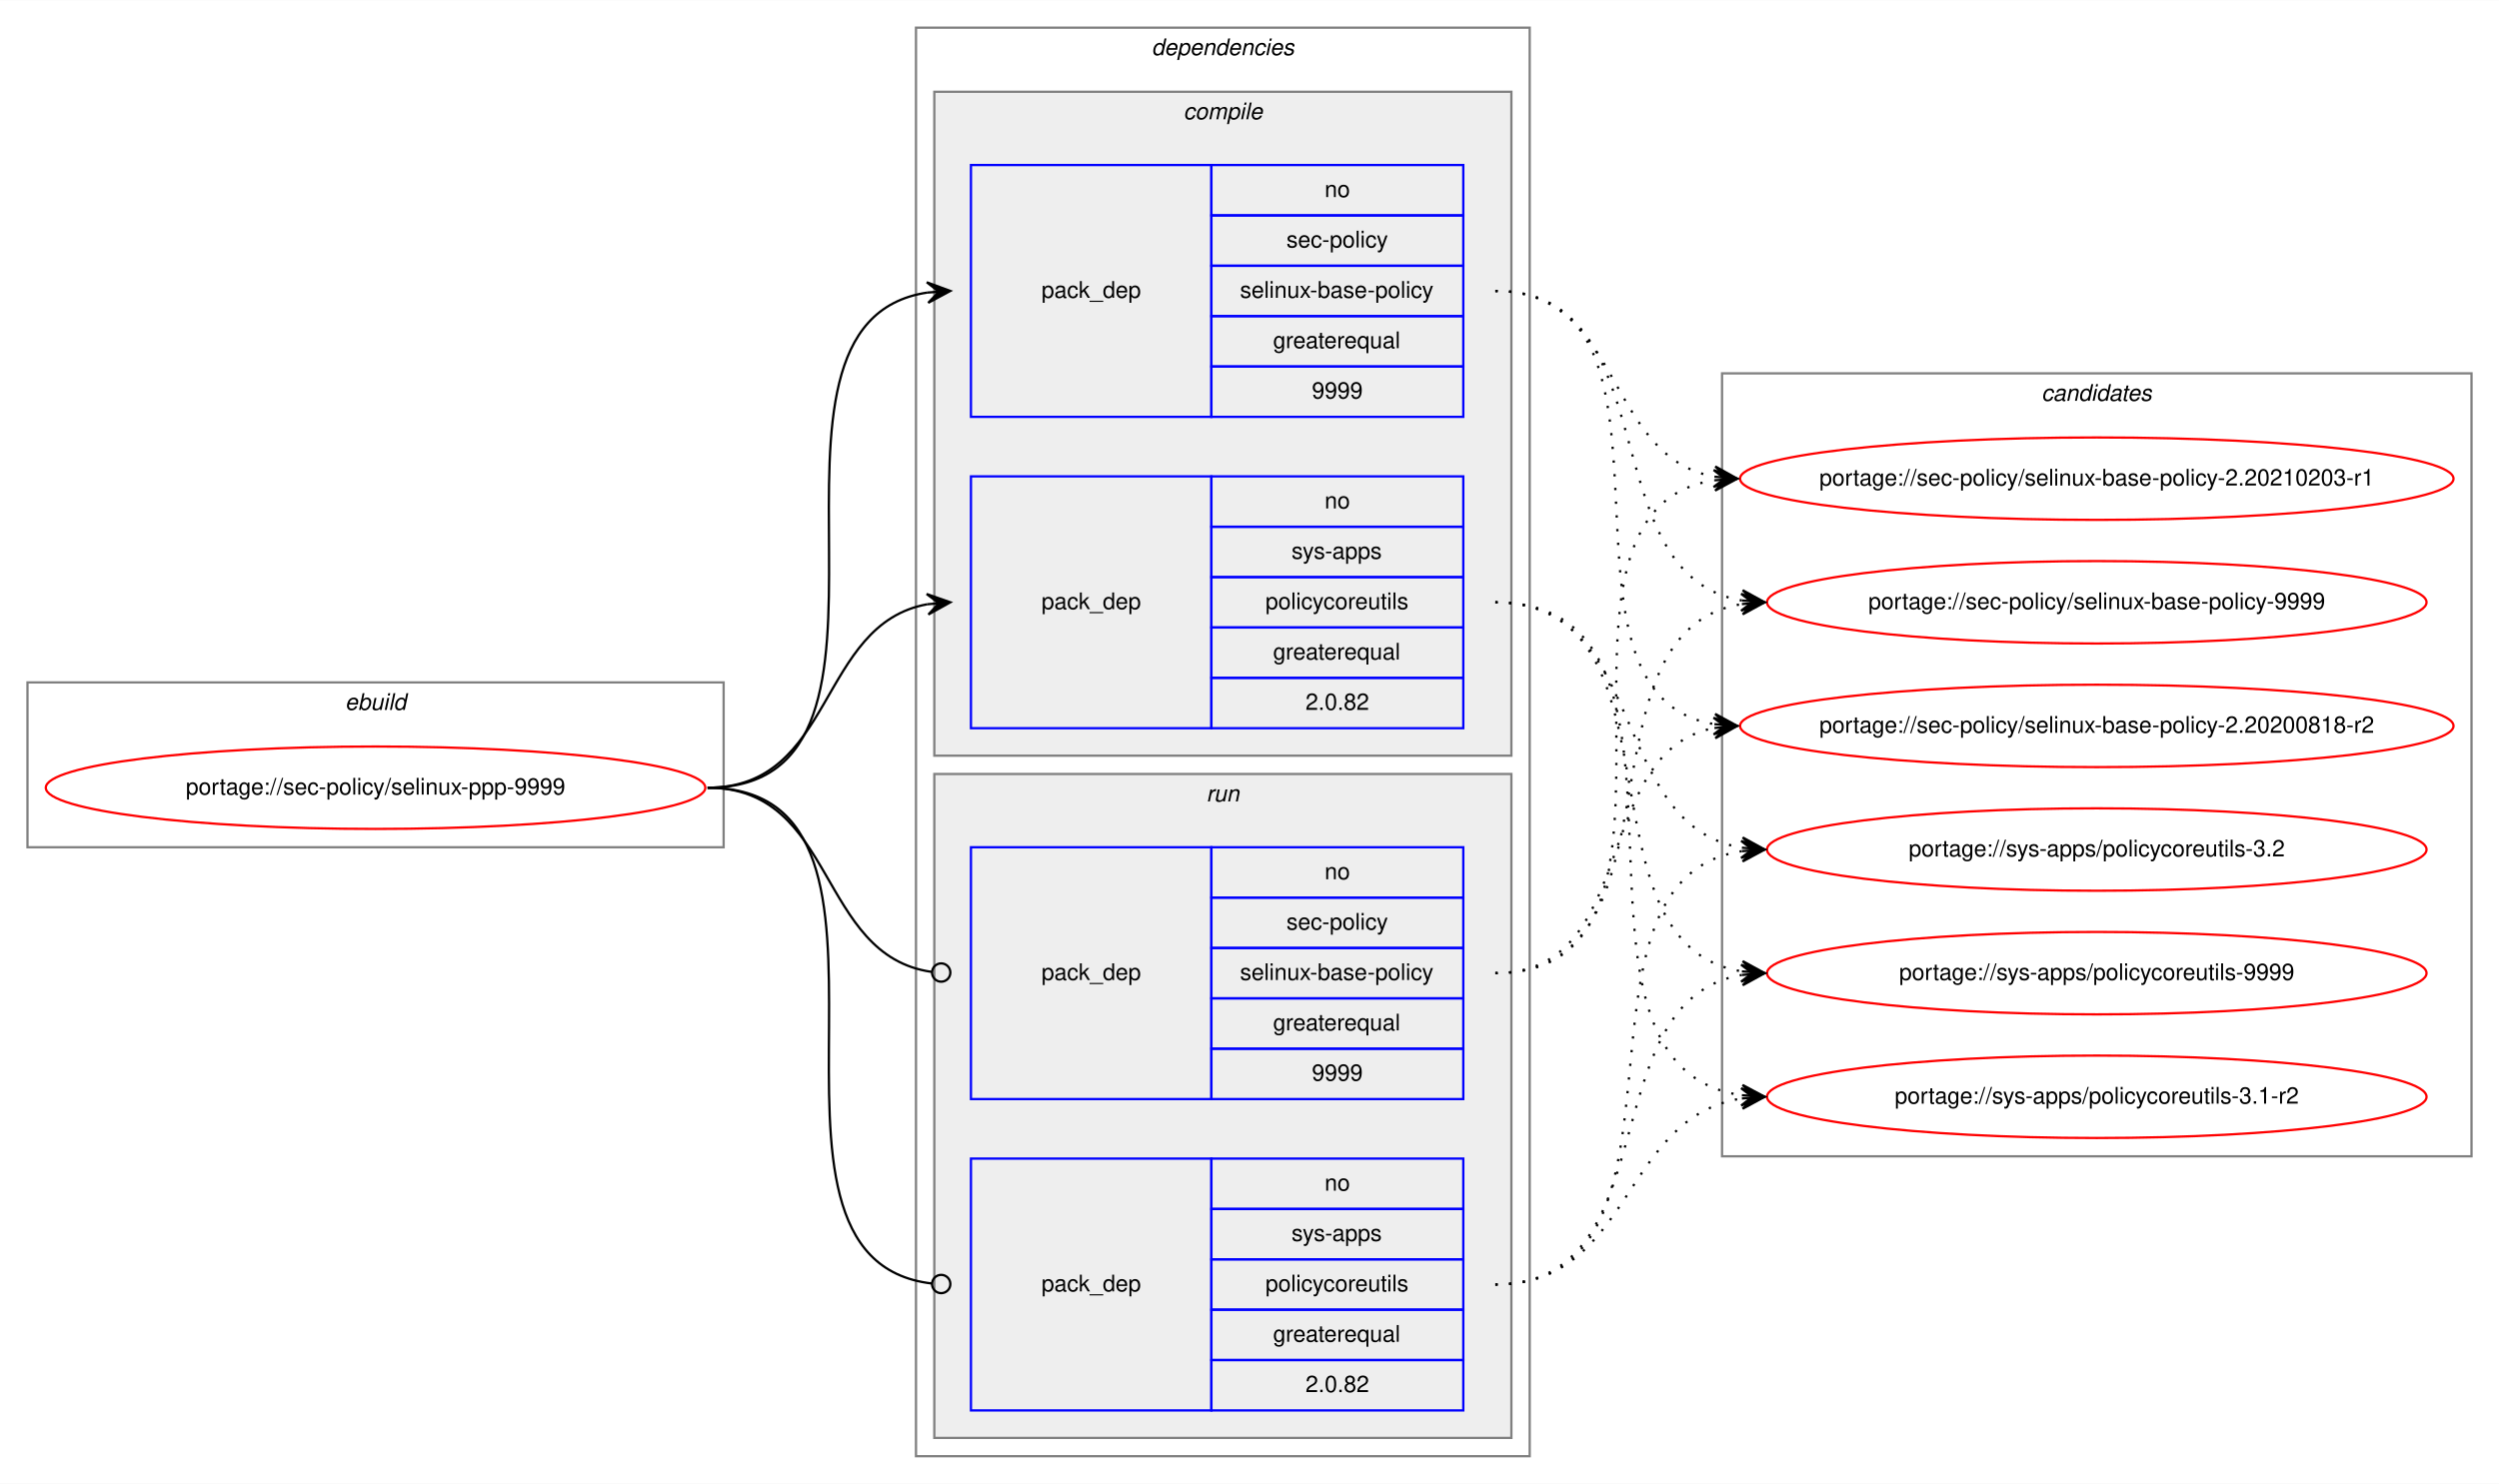
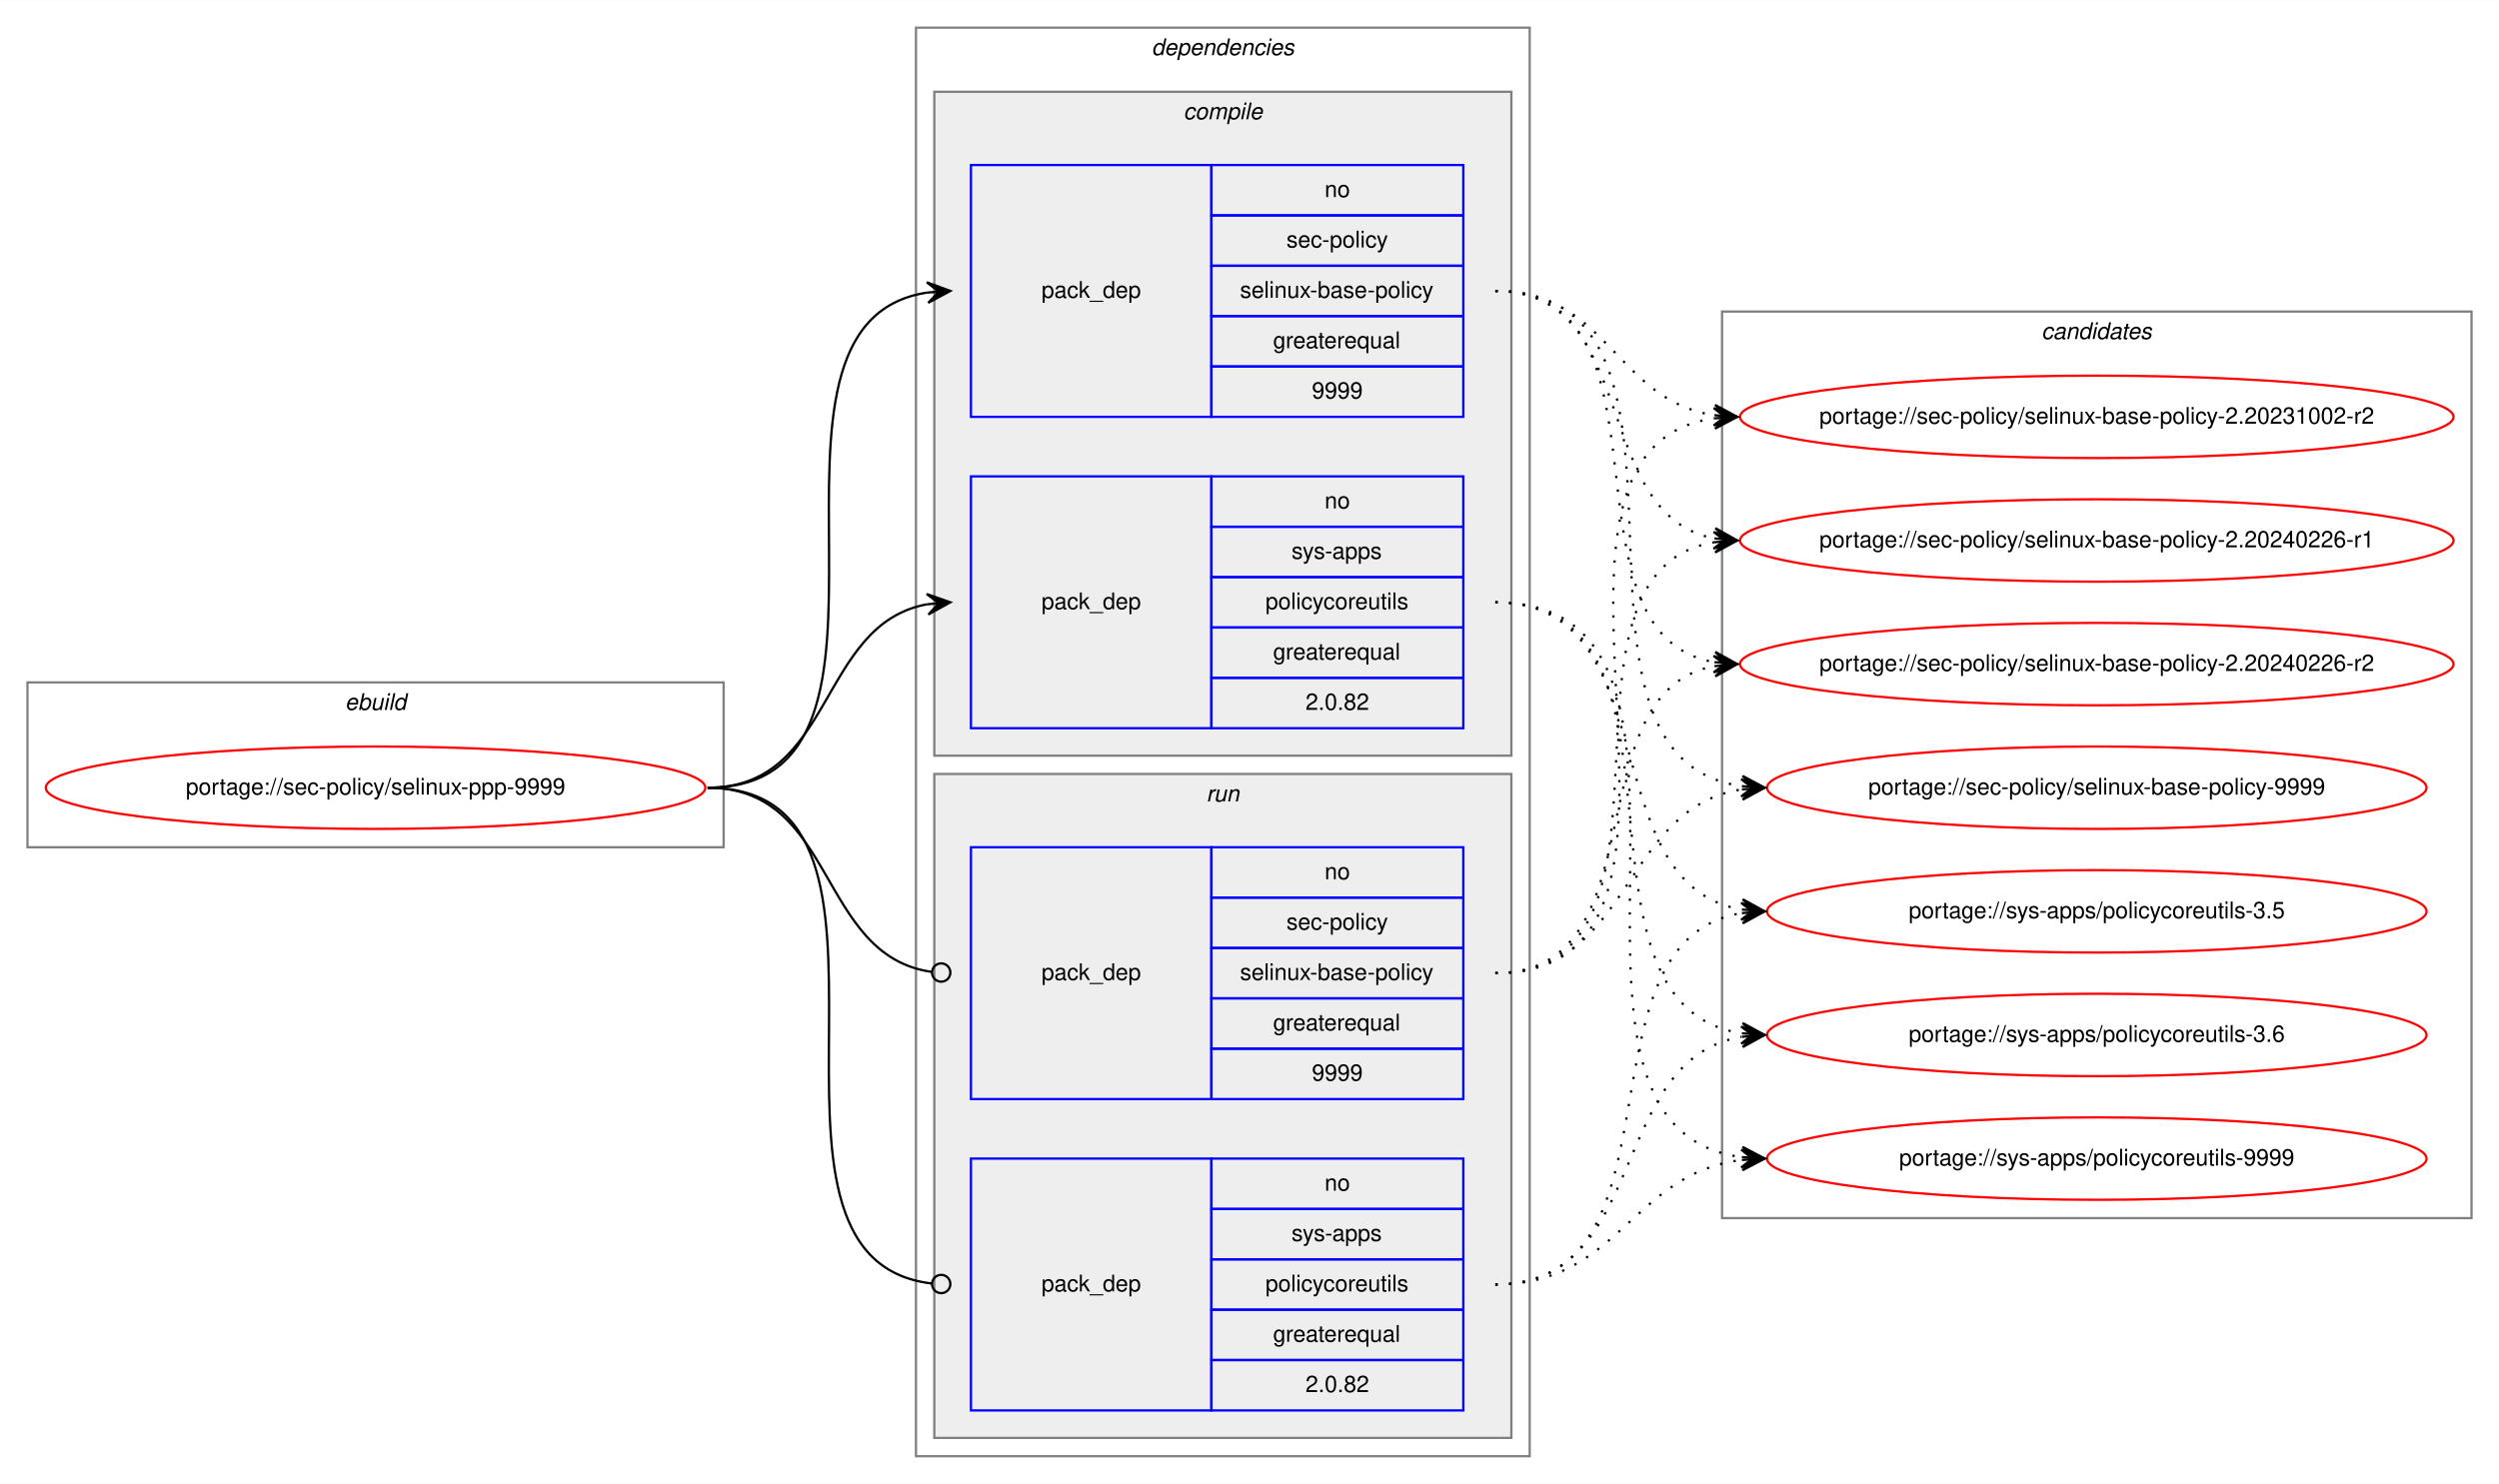
<svg xmlns="http://www.w3.org/2000/svg" xmlns:xlink="http://www.w3.org/1999/xlink" width="1091pt" height="648pt" viewBox="0.00 0.00 1091.28 648.00">
  <g id="graph0" class="graph" transform="scale(1 1) rotate(0) translate(4 644)">
    <polygon fill="white" stroke="transparent" points="-4,4 -4,-644 1087.28,-644 1087.28,4 -4,4" />
    <g id="clust1" class="cluster">
      <polygon fill="none" stroke="gray" points="8,-274 8,-346 312,-346 312,-274 8,-274" />
      <text text-anchor="start" x="146.66" y="-334" font-family="Helvetica,sans-Serif" font-style="italic" font-size="10.00">ebuild</text>
    </g>
    <g id="clust2" class="cluster">
      <polygon fill="none" stroke="gray" points="396,-8 396,-632 664,-632 664,-8 396,-8" />
      <text text-anchor="start" x="498.88" y="-620" font-family="Helvetica,sans-Serif" font-style="italic" font-size="10.00">dependencies</text>
    </g>
    <g id="clust3" class="cluster">
      <polygon fill="#eeeeee" stroke="gray" points="404,-314 404,-604 656,-604 656,-314 404,-314" />
      <text text-anchor="start" x="512.78" y="-592" font-family="Helvetica,sans-Serif" font-style="italic" font-size="10.00">compile</text>
    </g>
    <g id="clust7" class="cluster">
      <polygon fill="#eeeeee" stroke="gray" points="404,-16 404,-306 656,-306 656,-16 404,-16" />
      <text text-anchor="start" x="522.78" y="-294" font-family="Helvetica,sans-Serif" font-style="italic" font-size="10.00">run</text>
    </g>
    <g id="clust10" class="cluster">
-       <polygon fill="none" stroke="gray" points="748,-139 748,-481 1075.28,-481 1075.28,-139 748,-139" />
-       <text text-anchor="start" x="887.47" y="-469" font-family="Helvetica,sans-Serif" font-style="italic" font-size="10.00">candidates</text>
+       <polygon fill="none" stroke="gray" points="748,-112 748,-508 1075.28,-508 1075.28,-112 748,-112" />
+       <text text-anchor="start" x="887.47" y="-496" font-family="Helvetica,sans-Serif" font-style="italic" font-size="10.00">candidates</text>
    </g>
    <g id="node1" class="node">
      <g id="a_node1">
        <a xlink:href="../sec-policy/selinux-ppp-9999.svg" xlink:title="portage://sec-policy/selinux-ppp-9999">
          <ellipse fill="none" stroke="red" cx="160" cy="-300" rx="144" ry="18" />
          <text text-anchor="middle" x="160" y="-297" font-family="Helvetica,sans-Serif" font-size="10.00">portage://sec-policy/selinux-ppp-9999</text>
        </a>
      </g>
    </g>
    <g id="node2" class="node">
      <polygon fill="none" stroke="blue" points="420,-462 420,-572 525,-572 525,-462 420,-462" />
      <text text-anchor="start" x="450.82" y="-514" font-family="Helvetica,sans-Serif" font-size="10.00">pack_dep</text>
      <polygon fill="none" stroke="blue" points="525,-550 525,-572 635,-572 635,-550 525,-550" />
      <text text-anchor="start" x="574.44" y="-558" font-family="Helvetica,sans-Serif" font-size="10.00">no</text>
      <polygon fill="none" stroke="blue" points="525,-528 525,-550 635,-550 635,-528 525,-528" />
      <text text-anchor="start" x="557.78" y="-536" font-family="Helvetica,sans-Serif" font-size="10.00">sec-policy</text>
      <polygon fill="none" stroke="blue" points="525,-506 525,-528 635,-528 635,-506 525,-506" />
      <text text-anchor="start" x="537.5" y="-514" font-family="Helvetica,sans-Serif" font-size="10.00">selinux-base-policy</text>
      <polygon fill="none" stroke="blue" points="525,-484 525,-506 635,-506 635,-484 525,-484" />
      <text text-anchor="start" x="551.94" y="-492" font-family="Helvetica,sans-Serif" font-size="10.00">greaterequal</text>
      <polygon fill="none" stroke="blue" points="525,-462 525,-484 635,-484 635,-462 525,-462" />
      <text text-anchor="start" x="568.88" y="-470" font-family="Helvetica,sans-Serif" font-size="10.00">9999</text>
    </g>
    <g id="edge1" class="edge">
      <path fill="none" stroke="black" d="M305,-300C408.77,-300 310.64,-502.83 401.01,-516.3" />
      <polygon fill="black" stroke="black" points="411,-517 400.71,-520.79 406.01,-516.65 401.02,-516.3 401.02,-516.3 401.02,-516.3 406.01,-516.65 401.34,-511.81 411,-517 411,-517" />
    </g>
    <g id="node3" class="node">
      <polygon fill="none" stroke="blue" points="420,-326 420,-436 525,-436 525,-326 420,-326" />
      <text text-anchor="start" x="450.82" y="-378" font-family="Helvetica,sans-Serif" font-size="10.00">pack_dep</text>
      <polygon fill="none" stroke="blue" points="525,-414 525,-436 635,-436 635,-414 525,-414" />
      <text text-anchor="start" x="574.44" y="-422" font-family="Helvetica,sans-Serif" font-size="10.00">no</text>
      <polygon fill="none" stroke="blue" points="525,-392 525,-414 635,-414 635,-392 525,-392" />
      <text text-anchor="start" x="560" y="-400" font-family="Helvetica,sans-Serif" font-size="10.00">sys-apps</text>
      <polygon fill="none" stroke="blue" points="525,-370 525,-392 635,-392 635,-370 525,-370" />
      <text text-anchor="start" x="548.61" y="-378" font-family="Helvetica,sans-Serif" font-size="10.00">policycoreutils</text>
      <polygon fill="none" stroke="blue" points="525,-348 525,-370 635,-370 635,-348 525,-348" />
      <text text-anchor="start" x="551.94" y="-356" font-family="Helvetica,sans-Serif" font-size="10.00">greaterequal</text>
      <polygon fill="none" stroke="blue" points="525,-326 525,-348 635,-348 635,-326 525,-326" />
      <text text-anchor="start" x="566.1" y="-334" font-family="Helvetica,sans-Serif" font-size="10.00">2.0.82</text>
    </g>
    <g id="edge2" class="edge">
      <path fill="none" stroke="black" d="M305,-300C360.7,-300 352.97,-371.49 400.99,-380.15" />
      <polygon fill="black" stroke="black" points="411,-381 400.65,-384.63 406.02,-380.57 401.04,-380.15 401.04,-380.15 401.04,-380.15 406.02,-380.57 401.42,-375.67 411,-381 411,-381" />
    </g>
    <g id="node4" class="node">
      <polygon fill="none" stroke="blue" points="420,-164 420,-274 525,-274 525,-164 420,-164" />
      <text text-anchor="start" x="450.82" y="-216" font-family="Helvetica,sans-Serif" font-size="10.00">pack_dep</text>
      <polygon fill="none" stroke="blue" points="525,-252 525,-274 635,-274 635,-252 525,-252" />
      <text text-anchor="start" x="574.44" y="-260" font-family="Helvetica,sans-Serif" font-size="10.00">no</text>
      <polygon fill="none" stroke="blue" points="525,-230 525,-252 635,-252 635,-230 525,-230" />
      <text text-anchor="start" x="557.78" y="-238" font-family="Helvetica,sans-Serif" font-size="10.00">sec-policy</text>
      <polygon fill="none" stroke="blue" points="525,-208 525,-230 635,-230 635,-208 525,-208" />
      <text text-anchor="start" x="537.5" y="-216" font-family="Helvetica,sans-Serif" font-size="10.00">selinux-base-policy</text>
      <polygon fill="none" stroke="blue" points="525,-186 525,-208 635,-208 635,-186 525,-186" />
      <text text-anchor="start" x="551.94" y="-194" font-family="Helvetica,sans-Serif" font-size="10.00">greaterequal</text>
      <polygon fill="none" stroke="blue" points="525,-164 525,-186 635,-186 635,-164 525,-164" />
      <text text-anchor="start" x="568.88" y="-172" font-family="Helvetica,sans-Serif" font-size="10.00">9999</text>
    </g>
    <g id="edge3" class="edge">
      <path fill="none" stroke="black" d="M305,-300C361.4,-300 352.77,-226.72 402.81,-219.56" />
      <ellipse fill="none" stroke="black" cx="407.01" cy="-219.27" rx="4" ry="4" />
    </g>
    <g id="node5" class="node">
      <polygon fill="none" stroke="blue" points="420,-28 420,-138 525,-138 525,-28 420,-28" />
      <text text-anchor="start" x="450.82" y="-80" font-family="Helvetica,sans-Serif" font-size="10.00">pack_dep</text>
      <polygon fill="none" stroke="blue" points="525,-116 525,-138 635,-138 635,-116 525,-116" />
      <text text-anchor="start" x="574.44" y="-124" font-family="Helvetica,sans-Serif" font-size="10.00">no</text>
      <polygon fill="none" stroke="blue" points="525,-94 525,-116 635,-116 635,-94 525,-94" />
      <text text-anchor="start" x="560" y="-102" font-family="Helvetica,sans-Serif" font-size="10.00">sys-apps</text>
      <polygon fill="none" stroke="blue" points="525,-72 525,-94 635,-94 635,-72 525,-72" />
      <text text-anchor="start" x="548.61" y="-80" font-family="Helvetica,sans-Serif" font-size="10.00">policycoreutils</text>
      <polygon fill="none" stroke="blue" points="525,-50 525,-72 635,-72 635,-50 525,-50" />
      <text text-anchor="start" x="551.94" y="-58" font-family="Helvetica,sans-Serif" font-size="10.00">greaterequal</text>
      <polygon fill="none" stroke="blue" points="525,-28 525,-50 635,-50 635,-28 525,-28" />
      <text text-anchor="start" x="566.1" y="-36" font-family="Helvetica,sans-Serif" font-size="10.00">2.0.82</text>
    </g>
    <g id="edge4" class="edge">
      <path fill="none" stroke="black" d="M305,-300C409.51,-300 309.24,-94.29 402.95,-83.44" />
      <ellipse fill="none" stroke="black" cx="407.01" cy="-83.22" rx="4" ry="4" />
    </g>
    <g id="node6" class="node">
      <g id="a_node6">
-         <a xlink:href="../sec-policy/selinux-base-policy-2.20200818-r2.svg" xlink:title="portage://sec-policy/selinux-base-policy-2.20200818-r2">
-           <ellipse fill="none" stroke="red" cx="911.64" cy="-327" rx="155.78" ry="18" />
-           <text text-anchor="middle" x="911.64" y="-324" font-family="Helvetica,sans-Serif" font-size="10.00">portage://sec-policy/selinux-base-policy-2.20200818-r2</text>
+         <a xlink:href="../sec-policy/selinux-base-policy-2.20231002-r2.svg" xlink:title="portage://sec-policy/selinux-base-policy-2.20231002-r2">
+           <ellipse fill="none" stroke="red" cx="911.64" cy="-462" rx="155.78" ry="18" />
+           <text text-anchor="middle" x="911.64" y="-459" font-family="Helvetica,sans-Serif" font-size="10.00">portage://sec-policy/selinux-base-policy-2.20231002-r2</text>
        </a>
      </g>
    </g>
    <g id="edge5" class="edge">
-       <path fill="none" stroke="black" stroke-dasharray="1,5" d="M649,-517C742.03,-517 664.27,-340.84 744.63,-327.77" />
-       <polygon fill="black" stroke="black" points="754.64,-327 745.01,-332.25 749.66,-327.38 744.67,-327.76 744.67,-327.76 744.67,-327.76 749.66,-327.38 744.33,-323.28 754.64,-327 754.64,-327" />
+       <path fill="none" stroke="black" stroke-dasharray="1,5" d="M649,-517C698.32,-517 701.49,-469.26 744.5,-462.74" />
+       <polygon fill="black" stroke="black" points="754.64,-462 744.99,-467.21 749.65,-462.36 744.67,-462.72 744.67,-462.72 744.67,-462.72 749.65,-462.36 744.34,-458.24 754.64,-462 754.64,-462" />
    </g>
    <g id="node7" class="node">
      <g id="a_node7">
-         <a xlink:href="../sec-policy/selinux-base-policy-2.20210203-r1.svg" xlink:title="portage://sec-policy/selinux-base-policy-2.20210203-r1">
-           <ellipse fill="none" stroke="red" cx="911.64" cy="-435" rx="155.78" ry="18" />
-           <text text-anchor="middle" x="911.64" y="-432" font-family="Helvetica,sans-Serif" font-size="10.00">portage://sec-policy/selinux-base-policy-2.20210203-r1</text>
+         <a xlink:href="../sec-policy/selinux-base-policy-2.20240226-r1.svg" xlink:title="portage://sec-policy/selinux-base-policy-2.20240226-r1">
+           <ellipse fill="none" stroke="red" cx="911.64" cy="-408" rx="155.78" ry="18" />
+           <text text-anchor="middle" x="911.64" y="-405" font-family="Helvetica,sans-Serif" font-size="10.00">portage://sec-policy/selinux-base-policy-2.20240226-r1</text>
        </a>
      </g>
    </g>
    <g id="edge6" class="edge">
-       <path fill="none" stroke="black" stroke-dasharray="1,5" d="M649,-517C704.84,-517 696.54,-444.63 744.61,-435.87" />
-       <polygon fill="black" stroke="black" points="754.64,-435 745.07,-440.34 749.66,-435.43 744.68,-435.86 744.68,-435.86 744.68,-435.86 749.66,-435.43 744.29,-431.38 754.64,-435 754.64,-435" />
+       <path fill="none" stroke="black" stroke-dasharray="1,5" d="M649,-517C712.77,-517 690.09,-419.6 744.41,-408.94" />
+       <polygon fill="black" stroke="black" points="754.64,-408 745.1,-413.4 749.66,-408.46 744.68,-408.92 744.68,-408.92 744.68,-408.92 749.66,-408.46 744.27,-404.44 754.64,-408 754.64,-408" />
    </g>
    <g id="node8" class="node">
      <g id="a_node8">
-         <a xlink:href="../sec-policy/selinux-base-policy-9999.svg" xlink:title="portage://sec-policy/selinux-base-policy-9999">
-           <ellipse fill="none" stroke="red" cx="911.64" cy="-381" rx="144" ry="18" />
-           <text text-anchor="middle" x="911.64" y="-378" font-family="Helvetica,sans-Serif" font-size="10.00">portage://sec-policy/selinux-base-policy-9999</text>
+         <a xlink:href="../sec-policy/selinux-base-policy-2.20240226-r2.svg" xlink:title="portage://sec-policy/selinux-base-policy-2.20240226-r2">
+           <ellipse fill="none" stroke="red" cx="911.64" cy="-354" rx="155.78" ry="18" />
+           <text text-anchor="middle" x="911.64" y="-351" font-family="Helvetica,sans-Serif" font-size="10.00">portage://sec-policy/selinux-base-policy-2.20240226-r2</text>
        </a>
      </g>
    </g>
    <g id="edge7" class="edge">
-       <path fill="none" stroke="black" stroke-dasharray="1,5" d="M649,-517C725.33,-517 690.27,-392.94 756.59,-381.8" />
-       <polygon fill="black" stroke="black" points="766.64,-381 757.03,-386.28 761.66,-381.4 756.67,-381.79 756.67,-381.79 756.67,-381.79 761.66,-381.4 756.32,-377.31 766.64,-381 766.64,-381" />
+       <path fill="none" stroke="black" stroke-dasharray="1,5" d="M649,-517C731.62,-517 673.79,-367.71 744.34,-354.88" />
+       <polygon fill="black" stroke="black" points="754.64,-354 745.06,-359.33 749.66,-354.42 744.68,-354.85 744.68,-354.85 744.68,-354.85 749.66,-354.42 744.3,-350.36 754.64,-354 754.64,-354" />
    </g>
    <g id="node9" class="node">
      <g id="a_node9">
-         <a xlink:href="../sys-apps/policycoreutils-3.1-r2.svg" xlink:title="portage://sys-apps/policycoreutils-3.1-r2">
-           <ellipse fill="none" stroke="red" cx="911.64" cy="-165" rx="144" ry="18" />
-           <text text-anchor="middle" x="911.64" y="-162" font-family="Helvetica,sans-Serif" font-size="10.00">portage://sys-apps/policycoreutils-3.1-r2</text>
+         <a xlink:href="../sec-policy/selinux-base-policy-9999.svg" xlink:title="portage://sec-policy/selinux-base-policy-9999">
+           <ellipse fill="none" stroke="red" cx="911.64" cy="-300" rx="144" ry="18" />
+           <text text-anchor="middle" x="911.64" y="-297" font-family="Helvetica,sans-Serif" font-size="10.00">portage://sec-policy/selinux-base-policy-9999</text>
        </a>
      </g>
    </g>
    <g id="edge8" class="edge">
-       <path fill="none" stroke="black" stroke-dasharray="1,5" d="M649,-381C754.69,-381 663.8,-179.11 756.43,-165.7" />
-       <polygon fill="black" stroke="black" points="766.64,-165 756.97,-170.17 761.65,-165.34 756.66,-165.68 756.66,-165.68 756.66,-165.68 761.65,-165.34 756.36,-161.19 766.64,-165 766.64,-165" />
+       <path fill="none" stroke="black" stroke-dasharray="1,5" d="M649,-517C755.06,-517 663.46,-314.17 756.4,-300.7" />
+       <polygon fill="black" stroke="black" points="766.64,-300 756.97,-305.17 761.65,-300.34 756.66,-300.68 756.66,-300.68 756.66,-300.68 761.65,-300.34 756.36,-296.19 766.64,-300 766.64,-300" />
    </g>
    <g id="node10" class="node">
      <g id="a_node10">
-         <a xlink:href="../sys-apps/policycoreutils-3.2.svg" xlink:title="portage://sys-apps/policycoreutils-3.2">
-           <ellipse fill="none" stroke="red" cx="911.64" cy="-273" rx="144" ry="18" />
-           <text text-anchor="middle" x="911.64" y="-270" font-family="Helvetica,sans-Serif" font-size="10.00">portage://sys-apps/policycoreutils-3.2</text>
+         <a xlink:href="../sys-apps/policycoreutils-3.5.svg" xlink:title="portage://sys-apps/policycoreutils-3.5">
+           <ellipse fill="none" stroke="red" cx="911.64" cy="-246" rx="144" ry="18" />
+           <text text-anchor="middle" x="911.64" y="-243" font-family="Helvetica,sans-Serif" font-size="10.00">portage://sys-apps/policycoreutils-3.5</text>
        </a>
      </g>
    </g>
    <g id="edge9" class="edge">
-       <path fill="none" stroke="black" stroke-dasharray="1,5" d="M649,-381C716.37,-381 697.89,-283.69 756.54,-273.81" />
-       <polygon fill="black" stroke="black" points="766.64,-273 757.03,-278.28 761.66,-273.4 756.67,-273.8 756.67,-273.8 756.67,-273.8 761.66,-273.4 756.31,-269.31 766.64,-273 766.64,-273" />
+       <path fill="none" stroke="black" stroke-dasharray="1,5" d="M649,-381C725.01,-381 690.54,-257.86 756.63,-246.79" />
+       <polygon fill="black" stroke="black" points="766.64,-246 757.03,-251.28 761.66,-246.39 756.67,-246.79 756.67,-246.79 756.67,-246.79 761.66,-246.39 756.32,-242.3 766.64,-246 766.64,-246" />
    </g>
    <g id="node11" class="node">
      <g id="a_node11">
+         <a xlink:href="../sys-apps/policycoreutils-3.6.svg" xlink:title="portage://sys-apps/policycoreutils-3.6">
+           <ellipse fill="none" stroke="red" cx="911.64" cy="-192" rx="144" ry="18" />
+           <text text-anchor="middle" x="911.64" y="-189" font-family="Helvetica,sans-Serif" font-size="10.00">portage://sys-apps/policycoreutils-3.6</text>
+         </a>
+       </g>
+     </g>
+     <g id="edge10" class="edge">
+       <path fill="none" stroke="black" stroke-dasharray="1,5" d="M649,-381C744.37,-381 673.26,-205.41 756.6,-192.72" />
+       <polygon fill="black" stroke="black" points="766.64,-192 756.99,-197.21 761.65,-192.36 756.67,-192.72 756.67,-192.72 756.67,-192.72 761.65,-192.36 756.34,-188.23 766.64,-192 766.64,-192" />
+     </g>
+     <g id="node12" class="node">
+       <g id="a_node12">
        <a xlink:href="../sys-apps/policycoreutils-9999.svg" xlink:title="portage://sys-apps/policycoreutils-9999">
-           <ellipse fill="none" stroke="red" cx="911.64" cy="-219" rx="144" ry="18" />
-           <text text-anchor="middle" x="911.64" y="-216" font-family="Helvetica,sans-Serif" font-size="10.00">portage://sys-apps/policycoreutils-9999</text>
-         </a>
-       </g>
-     </g>
-     <g id="edge10" class="edge">
-       <path fill="none" stroke="black" stroke-dasharray="1,5" d="M649,-381C734.33,-381 682.36,-232.02 756.43,-219.8" />
-       <polygon fill="black" stroke="black" points="766.64,-219 757.02,-224.26 761.66,-219.39 756.67,-219.78 756.67,-219.78 756.67,-219.78 761.66,-219.39 756.32,-215.29 766.64,-219 766.64,-219" />
+           <ellipse fill="none" stroke="red" cx="911.64" cy="-138" rx="144" ry="18" />
+           <text text-anchor="middle" x="911.64" y="-135" font-family="Helvetica,sans-Serif" font-size="10.00">portage://sys-apps/policycoreutils-9999</text>
+         </a>
+       </g>
    </g>
    <g id="edge11" class="edge">
-       <path fill="none" stroke="black" stroke-dasharray="1,5" d="M649,-219C712.47,-219 690.34,-315.51 744.45,-326.07" />
-       <polygon fill="black" stroke="black" points="754.64,-327 744.27,-330.57 749.66,-326.54 744.68,-326.09 744.68,-326.09 744.68,-326.09 749.66,-326.54 745.09,-321.61 754.64,-327 754.64,-327" />
+       <path fill="none" stroke="black" stroke-dasharray="1,5" d="M649,-381C765.36,-381 653.84,-152.49 756.4,-138.65" />
+       <polygon fill="black" stroke="black" points="766.64,-138 756.95,-143.13 761.65,-138.32 756.66,-138.64 756.66,-138.64 756.66,-138.64 761.65,-138.32 756.37,-134.15 766.64,-138 766.64,-138" />
    </g>
    <g id="edge12" class="edge">
-       <path fill="none" stroke="black" stroke-dasharray="1,5" d="M649,-219C752.21,-219 654.91,-420.49 744.42,-434.26" />
-       <polygon fill="black" stroke="black" points="754.64,-435 744.34,-438.77 749.65,-434.64 744.67,-434.28 744.67,-434.28 744.67,-434.28 749.65,-434.64 744.99,-429.79 754.64,-435 754.64,-435" />
+       <path fill="none" stroke="black" stroke-dasharray="1,5" d="M649,-219C763.2,-219 644.51,-447.51 744.61,-461.35" />
+       <polygon fill="black" stroke="black" points="754.64,-462 744.37,-465.84 749.65,-461.67 744.66,-461.35 744.66,-461.35 744.66,-461.35 749.65,-461.67 744.96,-456.86 754.64,-462 754.64,-462" />
    </g>
    <g id="edge13" class="edge">
-       <path fill="none" stroke="black" stroke-dasharray="1,5" d="M649,-219C734.33,-219 682.36,-367.98 756.43,-380.2" />
-       <polygon fill="black" stroke="black" points="766.64,-381 756.32,-384.71 761.66,-380.61 756.67,-380.22 756.67,-380.22 756.67,-380.22 761.66,-380.61 757.02,-375.74 766.64,-381 766.64,-381" />
+       <path fill="none" stroke="black" stroke-dasharray="1,5" d="M649,-219C741.66,-219 664.6,-394.23 744.67,-407.24" />
+       <polygon fill="black" stroke="black" points="754.64,-408 744.33,-411.73 749.66,-407.62 744.67,-407.24 744.67,-407.24 744.67,-407.24 749.66,-407.62 745.01,-402.75 754.64,-408 754.64,-408" />
    </g>
    <g id="edge14" class="edge">
-       <path fill="none" stroke="black" stroke-dasharray="1,5" d="M649,-83C709.12,-83 703.79,-155.97 756.49,-164.24" />
-       <polygon fill="black" stroke="black" points="766.64,-165 756.33,-168.74 761.66,-164.63 756.67,-164.25 756.67,-164.25 756.67,-164.25 761.66,-164.63 757,-159.77 766.64,-165 766.64,-165" />
+       <path fill="none" stroke="black" stroke-dasharray="1,5" d="M649,-219C721.47,-219 682.72,-341.14 744.33,-353.07" />
+       <polygon fill="black" stroke="black" points="754.64,-354 744.28,-357.58 749.66,-353.55 744.68,-353.1 744.68,-353.1 744.68,-353.1 749.66,-353.55 745.09,-348.62 754.64,-354 754.64,-354" />
    </g>
    <g id="edge15" class="edge">
-       <path fill="none" stroke="black" stroke-dasharray="1,5" d="M649,-83C744.73,-83 672.94,-259.52 756.56,-272.27" />
-       <polygon fill="black" stroke="black" points="766.64,-273 756.34,-276.77 761.65,-272.64 756.67,-272.28 756.67,-272.28 756.67,-272.28 761.65,-272.64 756.99,-267.79 766.64,-273 766.64,-273" />
+       <path fill="none" stroke="black" stroke-dasharray="1,5" d="M649,-219C708.88,-219 703.98,-291.08 756.53,-299.25" />
+       <polygon fill="black" stroke="black" points="766.64,-300 756.34,-303.75 761.65,-299.63 756.67,-299.26 756.67,-299.26 756.67,-299.26 761.65,-299.63 757,-294.77 766.64,-300 766.64,-300" />
    </g>
    <g id="edge16" class="edge">
-       <path fill="none" stroke="black" stroke-dasharray="1,5" d="M649,-83C725.33,-83 690.27,-207.06 756.59,-218.2" />
-       <polygon fill="black" stroke="black" points="766.64,-219 756.32,-222.69 761.66,-218.6 756.67,-218.21 756.67,-218.21 756.67,-218.21 761.66,-218.6 757.03,-213.72 766.64,-219 766.64,-219" />
+       <path fill="none" stroke="black" stroke-dasharray="1,5" d="M649,-83C734.68,-83 682.05,-232.9 756.39,-245.2" />
+       <polygon fill="black" stroke="black" points="766.64,-246 756.32,-249.71 761.66,-245.61 756.67,-245.22 756.67,-245.22 756.67,-245.22 761.66,-245.61 757.02,-240.74 766.64,-246 766.64,-246" />
+     </g>
+     <g id="edge17" class="edge">
+       <path fill="none" stroke="black" stroke-dasharray="1,5" d="M649,-83C716.66,-83 697.65,-181.21 756.5,-191.19" />
+       <polygon fill="black" stroke="black" points="766.64,-192 756.31,-195.68 761.66,-191.6 756.67,-191.2 756.67,-191.2 756.67,-191.2 761.66,-191.6 757.03,-186.71 766.64,-192 766.64,-192" />
+     </g>
+     <g id="edge18" class="edge">
+       <path fill="none" stroke="black" stroke-dasharray="1,5" d="M649,-83C703.11,-83 708.43,-131.34 756.44,-137.38" />
+       <polygon fill="black" stroke="black" points="766.64,-138 756.39,-141.89 761.65,-137.7 756.66,-137.4 756.66,-137.4 756.66,-137.4 761.65,-137.7 756.93,-132.9 766.64,-138 766.64,-138" />
    </g>
  </g>
</svg>
